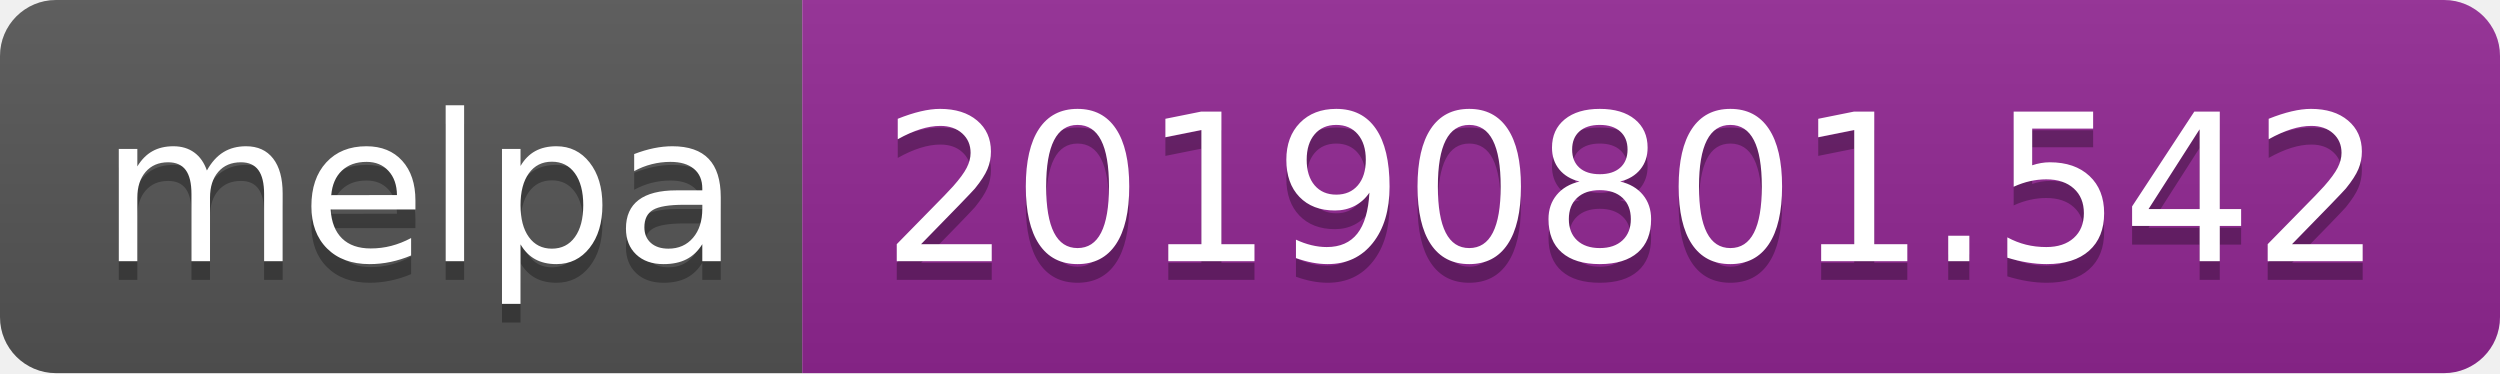
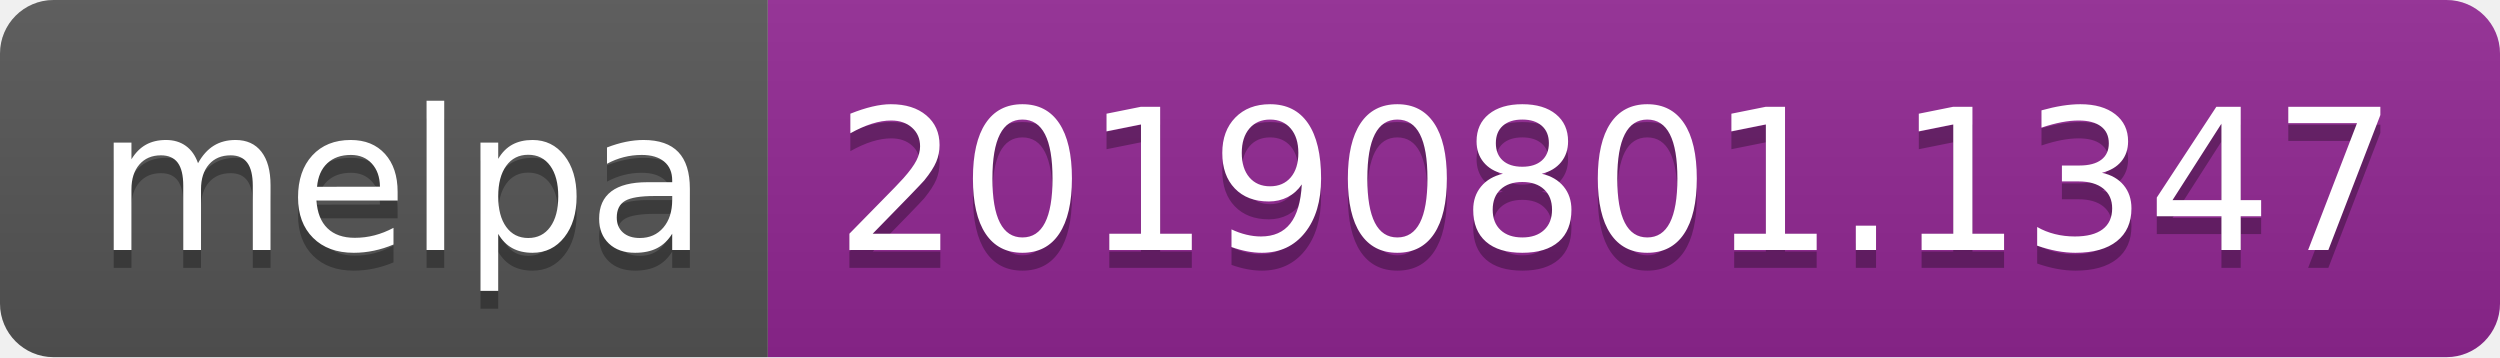
- <svg xmlns="http://www.w3.org/2000/svg" width="134" height="20">
+ <svg xmlns="http://www.w3.org/2000/svg" width="140" height="20">
  <linearGradient id="b" x2="0" y2="100%">
    <stop offset="0" stop-color="#bbb" stop-opacity=".1" />
    <stop offset="1" stop-opacity=".1" />
  </linearGradient>
  <clipPath id="a">
-     <rect width="134" height="20" rx="3" fill="#fff" />
+     <rect width="140" height="20" rx="3" fill="#fff" />
  </clipPath>
  <g clip-path="url(#a)">
    <path fill="#555" d="M0 0h43v20H0z" />
-     <path fill="#922793" d="M43 0h91v20H43z" />
-     <path fill="url(#b)" d="M0 0h134v20H0z" />
+     <path fill="#922793" d="M43 0h97v20H43z" />
+     <path fill="url(#b)" d="M0 0h140v20H0z" />
  </g>
  <g fill="#fff" text-anchor="middle" font-family="DejaVu Sans,Verdana,Geneva,sans-serif" font-size="110">
    <text x="225" y="150" fill="#010101" fill-opacity=".3" transform="scale(.1)" textLength="330">melpa</text>
    <text x="225" y="140" transform="scale(.1)" textLength="330">melpa</text>
-     <text x="875" y="150" fill="#010101" fill-opacity=".3" transform="scale(.1)" textLength="810">20190801.542</text>
-     <text x="875" y="140" transform="scale(.1)" textLength="810">20190801.542</text>
+     <text x="905" y="150" fill="#010101" fill-opacity=".3" transform="scale(.1)" textLength="870">20190801.1347</text>
+     <text x="905" y="140" transform="scale(.1)" textLength="870">20190801.1347</text>
  </g>
</svg>
